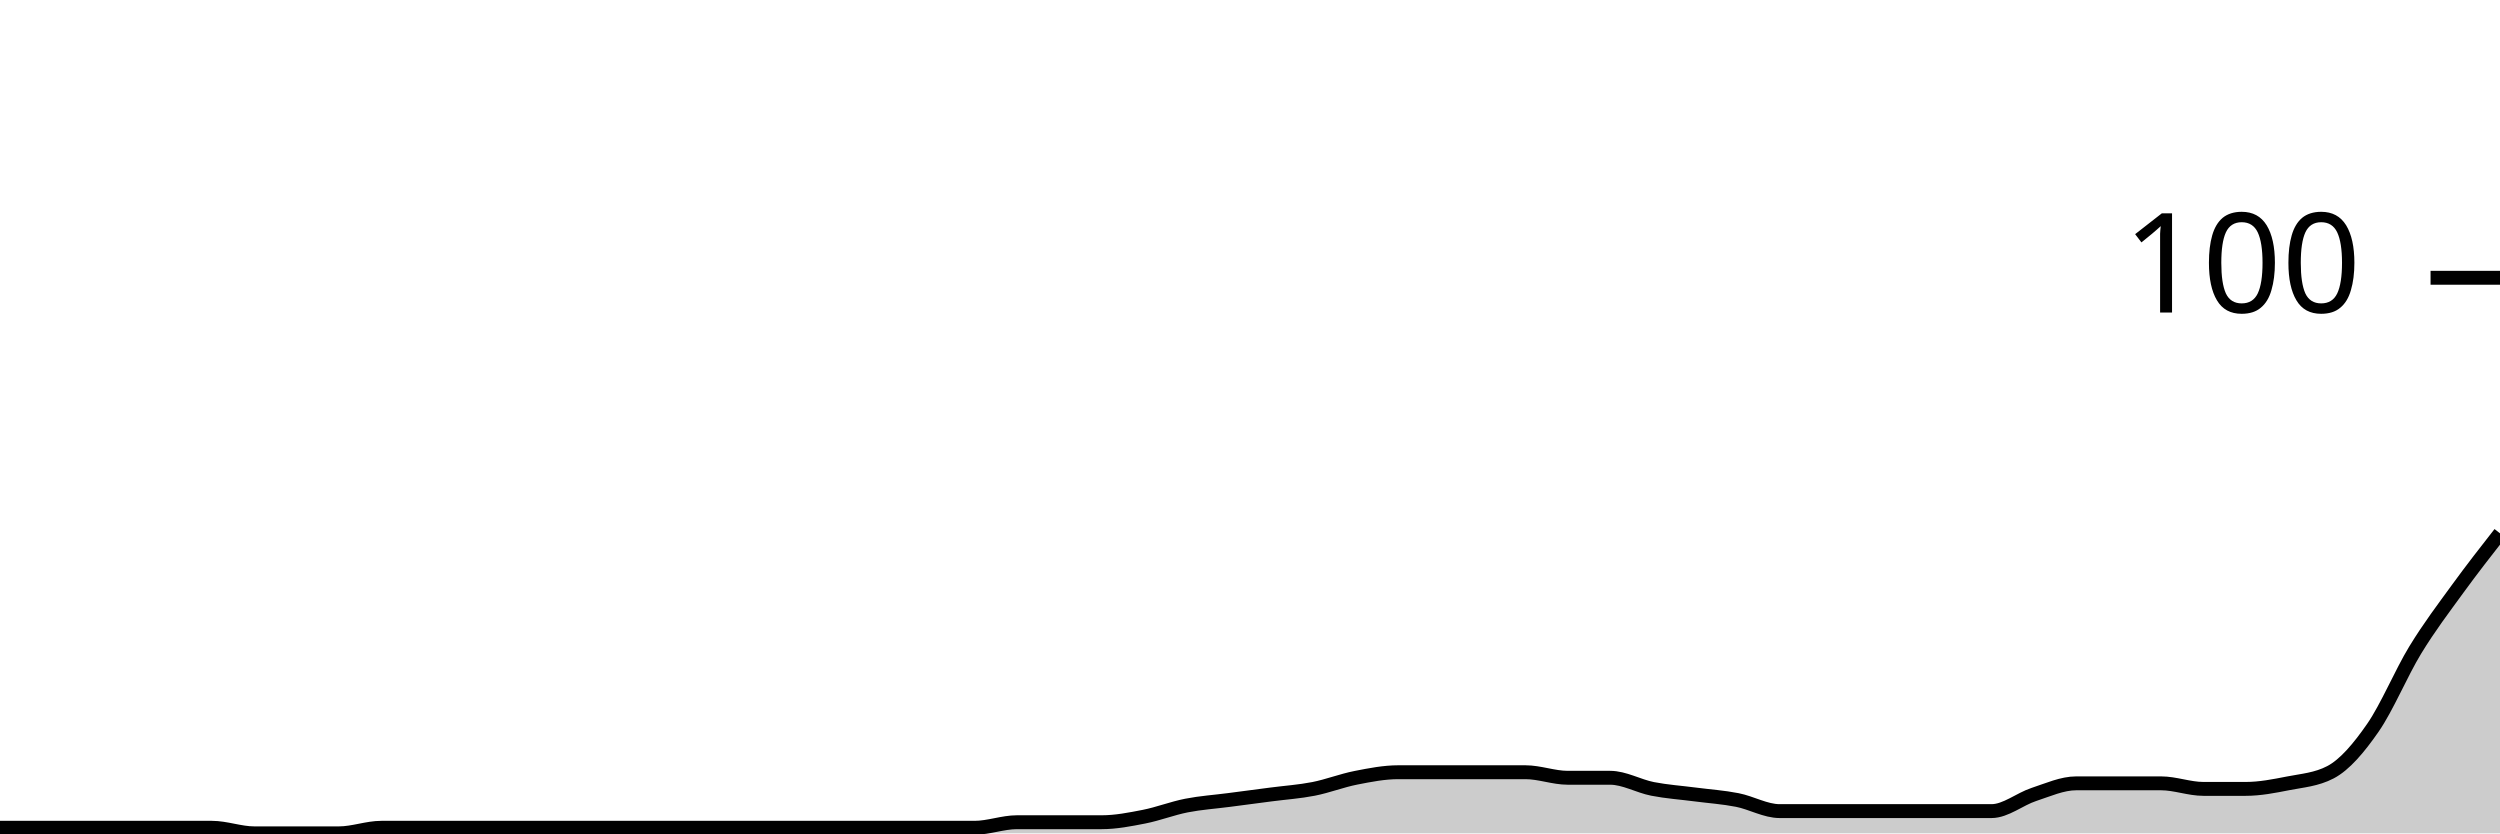
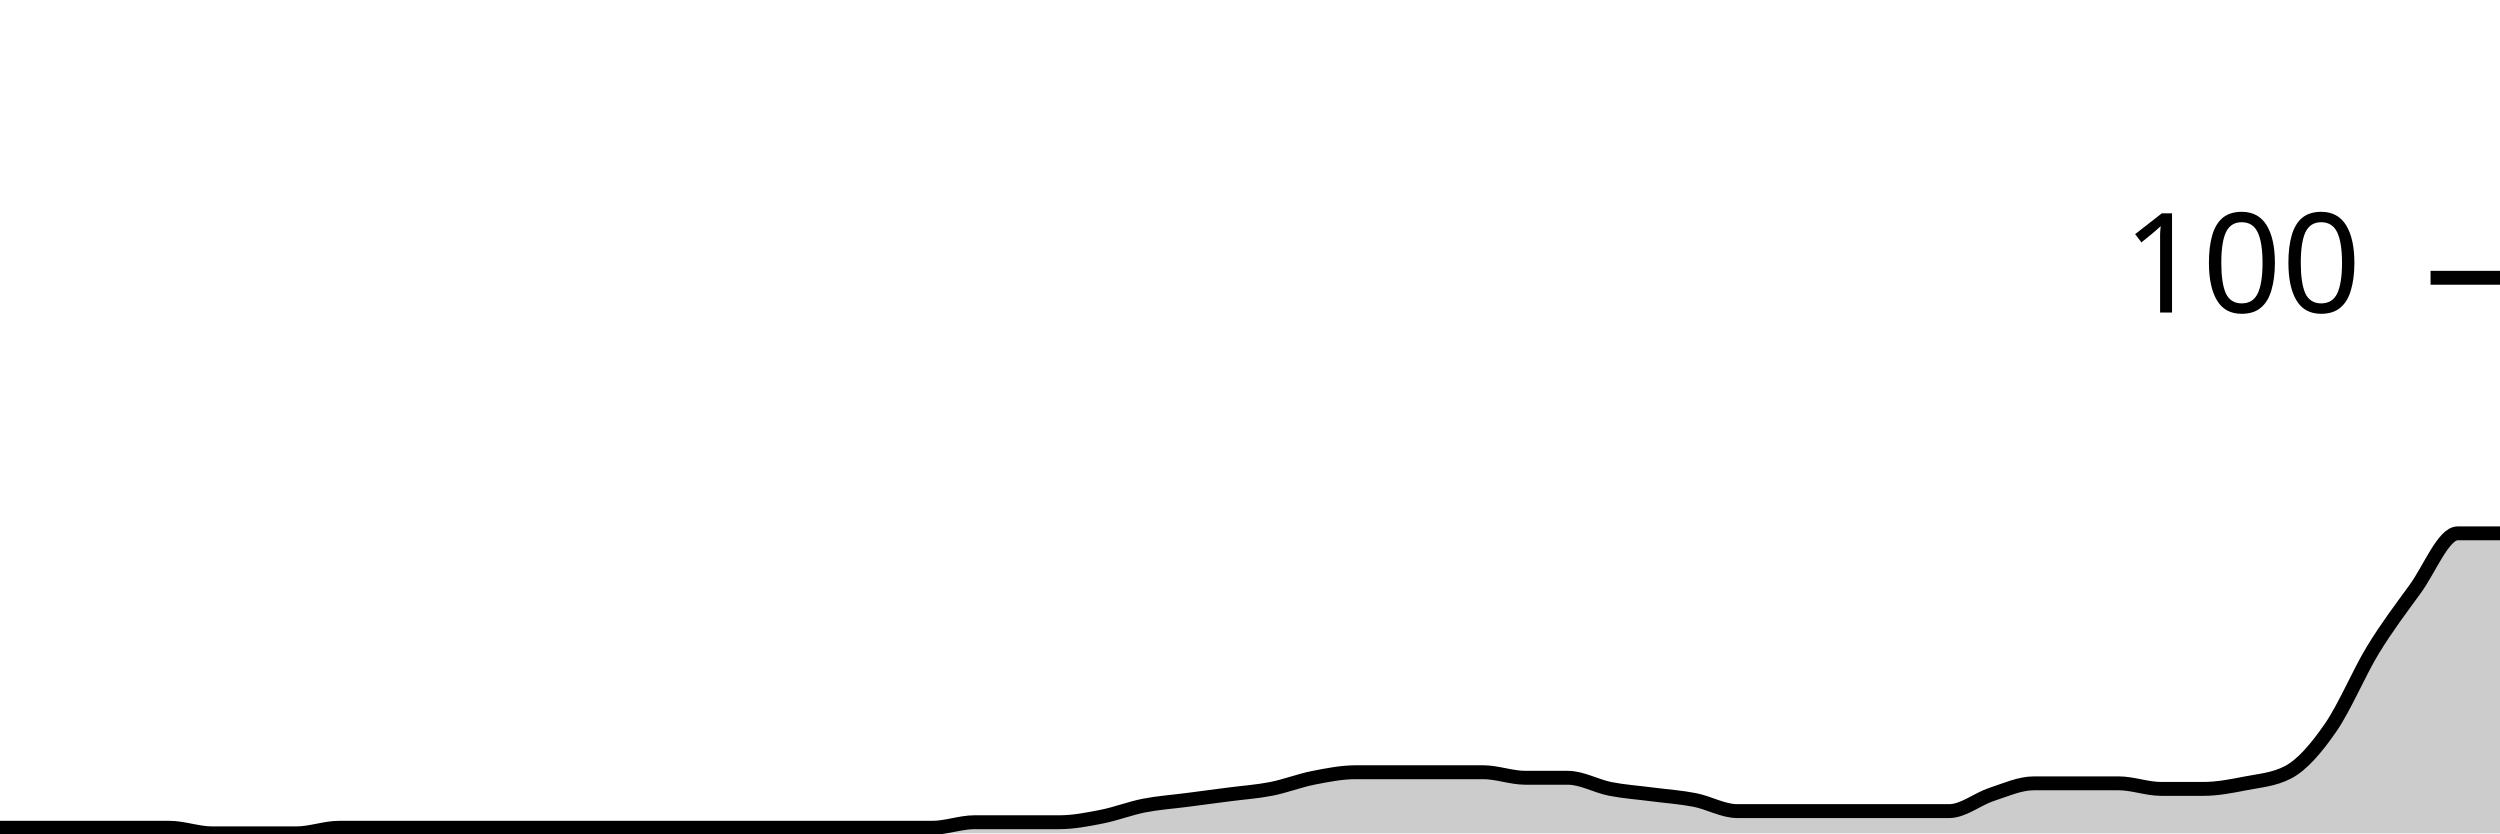
<svg xmlns="http://www.w3.org/2000/svg" viewBox="0 0 180 60">
  <g transform="translate(0,20)">
-     <path class="area" fill="rgba(0, 0, 0, 0.2)" d="M0,39.6C1.017,39.6,2.034,39.6,3.051,39.6C4.068,39.6,5.085,39.6,6.102,39.6C7.119,39.6,8.136,39.6,9.153,39.6C10.169,39.6,11.186,39.6,12.203,39.6C13.22,39.6,14.237,39.6,15.254,39.6C16.271,39.6,17.288,40,18.305,40C19.322,40,20.339,40,21.356,40C22.373,40,23.39,40,24.407,40C25.424,40,26.441,39.6,27.458,39.6C28.475,39.6,29.492,39.6,30.508,39.6C31.525,39.6,32.542,39.6,33.559,39.6C34.576,39.6,35.593,39.6,36.61,39.6C37.627,39.6,38.644,39.6,39.661,39.6C40.678,39.6,41.695,39.6,42.712,39.6C43.729,39.6,44.746,39.6,45.763,39.6C46.78,39.6,47.797,39.6,48.814,39.6C49.831,39.6,50.847,39.6,51.864,39.6C52.881,39.6,53.898,39.6,54.915,39.6C55.932,39.6,56.949,39.6,57.966,39.6C58.983,39.6,60,39.6,61.017,39.6C62.034,39.6,63.051,39.6,64.068,39.6C65.085,39.6,66.102,39.6,67.119,39.6C68.136,39.6,69.153,39.6,70.169,39.6C71.186,39.6,72.203,39.2,73.22,39.2C74.237,39.2,75.254,39.2,76.271,39.2C77.288,39.2,78.305,39.2,79.322,39.2C80.339,39.2,81.356,39,82.373,38.8C83.39,38.6,84.407,38.2,85.424,38C86.441,37.8,87.458,37.733,88.475,37.6C89.492,37.467,90.508,37.333,91.525,37.2C92.542,37.067,93.559,37,94.576,36.8C95.593,36.6,96.61,36.2,97.627,36C98.644,35.8,99.661,35.6,100.678,35.6C101.695,35.6,102.712,35.6,103.729,35.6C104.746,35.6,105.763,35.6,106.78,35.6C107.797,35.6,108.814,35.6,109.831,35.6C110.847,35.6,111.864,36,112.881,36C113.898,36,114.915,36,115.932,36C116.949,36,117.966,36.6,118.983,36.8C120,37,121.017,37.067,122.034,37.2C123.051,37.333,124.068,37.4,125.085,37.6C126.102,37.8,127.119,38.4,128.136,38.4C129.153,38.4,130.169,38.4,131.186,38.4C132.203,38.4,133.22,38.4,134.237,38.4C135.254,38.4,136.271,38.4,137.288,38.4C138.305,38.4,139.322,38.4,140.339,38.4C141.356,38.4,142.373,38.4,143.39,38.4C144.407,38.4,145.424,37.533,146.441,37.2C147.458,36.867,148.475,36.4,149.492,36.4C150.508,36.4,151.525,36.4,152.542,36.4C153.559,36.4,154.576,36.4,155.593,36.4C156.61,36.4,157.627,36.8,158.644,36.8C159.661,36.8,160.678,36.8,161.695,36.8C162.712,36.8,163.729,36.6,164.746,36.4C165.763,36.2,166.78,36.133,167.797,35.6C168.814,35.067,169.831,33.867,170.847,32.4C171.864,30.933,172.881,28.467,173.898,26.8C174.915,25.133,175.932,23.8,176.949,22.4C177.966,21,178.983,19.7,180,18.4L180,40C178.983,40,177.966,40,176.949,40C175.932,40,174.915,40,173.898,40C172.881,40,171.864,40,170.847,40C169.831,40,168.814,40,167.797,40C166.78,40,165.763,40,164.746,40C163.729,40,162.712,40,161.695,40C160.678,40,159.661,40,158.644,40C157.627,40,156.61,40,155.593,40C154.576,40,153.559,40,152.542,40C151.525,40,150.508,40,149.492,40C148.475,40,147.458,40,146.441,40C145.424,40,144.407,40,143.39,40C142.373,40,141.356,40,140.339,40C139.322,40,138.305,40,137.288,40C136.271,40,135.254,40,134.237,40C133.22,40,132.203,40,131.186,40C130.169,40,129.153,40,128.136,40C127.119,40,126.102,40,125.085,40C124.068,40,123.051,40,122.034,40C121.017,40,120,40,118.983,40C117.966,40,116.949,40,115.932,40C114.915,40,113.898,40,112.881,40C111.864,40,110.847,40,109.831,40C108.814,40,107.797,40,106.78,40C105.763,40,104.746,40,103.729,40C102.712,40,101.695,40,100.678,40C99.661,40,98.644,40,97.627,40C96.61,40,95.593,40,94.576,40C93.559,40,92.542,40,91.525,40C90.508,40,89.492,40,88.475,40C87.458,40,86.441,40,85.424,40C84.407,40,83.39,40,82.373,40C81.356,40,80.339,40,79.322,40C78.305,40,77.288,40,76.271,40C75.254,40,74.237,40,73.22,40C72.203,40,71.186,40,70.169,40C69.153,40,68.136,40,67.119,40C66.102,40,65.085,40,64.068,40C63.051,40,62.034,40,61.017,40C60,40,58.983,40,57.966,40C56.949,40,55.932,40,54.915,40C53.898,40,52.881,40,51.864,40C50.847,40,49.831,40,48.814,40C47.797,40,46.78,40,45.763,40C44.746,40,43.729,40,42.712,40C41.695,40,40.678,40,39.661,40C38.644,40,37.627,40,36.61,40C35.593,40,34.576,40,33.559,40C32.542,40,31.525,40,30.508,40C29.492,40,28.475,40,27.458,40C26.441,40,25.424,40,24.407,40C23.39,40,22.373,40,21.356,40C20.339,40,19.322,40,18.305,40C17.288,40,16.271,40,15.254,40C14.237,40,13.22,40,12.203,40C11.186,40,10.169,40,9.153,40C8.136,40,7.119,40,6.102,40C5.085,40,4.068,40,3.051,40C2.034,40,1.017,40,0,40Z" />
-     <path class="line" stroke="black" fill="none" d="M0,39.6C1.017,39.6,2.034,39.6,3.051,39.6C4.068,39.6,5.085,39.6,6.102,39.6C7.119,39.6,8.136,39.6,9.153,39.6C10.169,39.6,11.186,39.6,12.203,39.6C13.22,39.6,14.237,39.6,15.254,39.6C16.271,39.6,17.288,40,18.305,40C19.322,40,20.339,40,21.356,40C22.373,40,23.39,40,24.407,40C25.424,40,26.441,39.6,27.458,39.6C28.475,39.6,29.492,39.6,30.508,39.6C31.525,39.6,32.542,39.6,33.559,39.6C34.576,39.6,35.593,39.6,36.61,39.6C37.627,39.6,38.644,39.6,39.661,39.6C40.678,39.6,41.695,39.6,42.712,39.6C43.729,39.6,44.746,39.6,45.763,39.6C46.78,39.6,47.797,39.6,48.814,39.6C49.831,39.6,50.847,39.6,51.864,39.6C52.881,39.6,53.898,39.6,54.915,39.6C55.932,39.6,56.949,39.6,57.966,39.6C58.983,39.6,60,39.6,61.017,39.6C62.034,39.6,63.051,39.6,64.068,39.6C65.085,39.6,66.102,39.6,67.119,39.6C68.136,39.6,69.153,39.6,70.169,39.6C71.186,39.6,72.203,39.2,73.22,39.2C74.237,39.2,75.254,39.2,76.271,39.2C77.288,39.2,78.305,39.2,79.322,39.2C80.339,39.2,81.356,39,82.373,38.8C83.39,38.6,84.407,38.2,85.424,38C86.441,37.8,87.458,37.733,88.475,37.6C89.492,37.467,90.508,37.333,91.525,37.2C92.542,37.067,93.559,37,94.576,36.8C95.593,36.6,96.61,36.2,97.627,36C98.644,35.8,99.661,35.6,100.678,35.6C101.695,35.6,102.712,35.6,103.729,35.6C104.746,35.6,105.763,35.6,106.78,35.6C107.797,35.6,108.814,35.6,109.831,35.6C110.847,35.6,111.864,36,112.881,36C113.898,36,114.915,36,115.932,36C116.949,36,117.966,36.6,118.983,36.8C120,37,121.017,37.067,122.034,37.2C123.051,37.333,124.068,37.4,125.085,37.6C126.102,37.8,127.119,38.4,128.136,38.4C129.153,38.4,130.169,38.4,131.186,38.4C132.203,38.4,133.22,38.4,134.237,38.4C135.254,38.4,136.271,38.4,137.288,38.4C138.305,38.4,139.322,38.4,140.339,38.4C141.356,38.4,142.373,38.4,143.39,38.4C144.407,38.4,145.424,37.533,146.441,37.2C147.458,36.867,148.475,36.4,149.492,36.4C150.508,36.4,151.525,36.4,152.542,36.4C153.559,36.4,154.576,36.4,155.593,36.4C156.61,36.4,157.627,36.8,158.644,36.8C159.661,36.8,160.678,36.8,161.695,36.8C162.712,36.8,163.729,36.6,164.746,36.4C165.763,36.2,166.78,36.133,167.797,35.6C168.814,35.067,169.831,33.867,170.847,32.4C171.864,30.933,172.881,28.467,173.898,26.8C174.915,25.133,175.932,23.8,176.949,22.4C177.966,21,178.983,19.7,180,18.4" />
+     <path class="area" fill="rgba(0, 0, 0, 0.2)" d="M0,39.6C1.017,39.6,2.034,39.6,3.051,39.6C4.068,39.6,5.085,39.6,6.102,39.6C7.119,39.6,8.136,39.6,9.153,39.6C10.169,39.6,11.186,39.6,12.203,39.6C13.22,39.6,14.237,40,15.254,40C16.271,40,17.288,40,18.305,40C19.322,40,20.339,40,21.356,40C22.373,40,23.39,39.6,24.407,39.6C25.424,39.6,26.441,39.6,27.458,39.6C28.475,39.6,29.492,39.6,30.508,39.6C31.525,39.6,32.542,39.6,33.559,39.6C34.576,39.6,35.593,39.6,36.61,39.6C37.627,39.6,38.644,39.6,39.661,39.6C40.678,39.6,41.695,39.6,42.712,39.6C43.729,39.6,44.746,39.6,45.763,39.6C46.78,39.6,47.797,39.6,48.814,39.6C49.831,39.6,50.847,39.6,51.864,39.6C52.881,39.6,53.898,39.6,54.915,39.6C55.932,39.6,56.949,39.6,57.966,39.6C58.983,39.6,60,39.6,61.017,39.6C62.034,39.6,63.051,39.6,64.068,39.6C65.085,39.6,66.102,39.6,67.119,39.6C68.136,39.6,69.153,39.2,70.169,39.2C71.186,39.2,72.203,39.2,73.22,39.2C74.237,39.2,75.254,39.2,76.271,39.2C77.288,39.2,78.305,39,79.322,38.8C80.339,38.6,81.356,38.2,82.373,38C83.39,37.8,84.407,37.733,85.424,37.6C86.441,37.467,87.458,37.333,88.475,37.2C89.492,37.067,90.508,37,91.525,36.8C92.542,36.6,93.559,36.2,94.576,36C95.593,35.8,96.61,35.6,97.627,35.6C98.644,35.6,99.661,35.6,100.678,35.6C101.695,35.6,102.712,35.6,103.729,35.6C104.746,35.6,105.763,35.6,106.78,35.6C107.797,35.6,108.814,36,109.831,36C110.847,36,111.864,36,112.881,36C113.898,36,114.915,36.6,115.932,36.8C116.949,37,117.966,37.067,118.983,37.2C120,37.333,121.017,37.4,122.034,37.6C123.051,37.8,124.068,38.4,125.085,38.4C126.102,38.4,127.119,38.4,128.136,38.4C129.153,38.4,130.169,38.4,131.186,38.4C132.203,38.4,133.22,38.4,134.237,38.4C135.254,38.4,136.271,38.4,137.288,38.4C138.305,38.4,139.322,38.4,140.339,38.4C141.356,38.4,142.373,37.533,143.39,37.2C144.407,36.867,145.424,36.4,146.441,36.4C147.458,36.4,148.475,36.4,149.492,36.4C150.508,36.4,151.525,36.4,152.542,36.4C153.559,36.4,154.576,36.8,155.593,36.8C156.61,36.8,157.627,36.8,158.644,36.8C159.661,36.8,160.678,36.6,161.695,36.4C162.712,36.2,163.729,36.133,164.746,35.6C165.763,35.067,166.78,33.867,167.797,32.4C168.814,30.933,169.831,28.467,170.847,26.8C171.864,25.133,172.881,23.8,173.898,22.4C174.915,21,175.932,18.4,176.949,18.4C177.966,18.4,178.983,18.4,180,18.4L180,40C178.983,40,177.966,40,176.949,40C175.932,40,174.915,40,173.898,40C172.881,40,171.864,40,170.847,40C169.831,40,168.814,40,167.797,40C166.78,40,165.763,40,164.746,40C163.729,40,162.712,40,161.695,40C160.678,40,159.661,40,158.644,40C157.627,40,156.61,40,155.593,40C154.576,40,153.559,40,152.542,40C151.525,40,150.508,40,149.492,40C148.475,40,147.458,40,146.441,40C145.424,40,144.407,40,143.39,40C142.373,40,141.356,40,140.339,40C139.322,40,138.305,40,137.288,40C136.271,40,135.254,40,134.237,40C133.22,40,132.203,40,131.186,40C130.169,40,129.153,40,128.136,40C127.119,40,126.102,40,125.085,40C124.068,40,123.051,40,122.034,40C121.017,40,120,40,118.983,40C117.966,40,116.949,40,115.932,40C114.915,40,113.898,40,112.881,40C111.864,40,110.847,40,109.831,40C108.814,40,107.797,40,106.78,40C105.763,40,104.746,40,103.729,40C102.712,40,101.695,40,100.678,40C99.661,40,98.644,40,97.627,40C96.61,40,95.593,40,94.576,40C93.559,40,92.542,40,91.525,40C90.508,40,89.492,40,88.475,40C87.458,40,86.441,40,85.424,40C84.407,40,83.39,40,82.373,40C81.356,40,80.339,40,79.322,40C78.305,40,77.288,40,76.271,40C75.254,40,74.237,40,73.22,40C72.203,40,71.186,40,70.169,40C69.153,40,68.136,40,67.119,40C66.102,40,65.085,40,64.068,40C63.051,40,62.034,40,61.017,40C60,40,58.983,40,57.966,40C56.949,40,55.932,40,54.915,40C53.898,40,52.881,40,51.864,40C50.847,40,49.831,40,48.814,40C47.797,40,46.78,40,45.763,40C44.746,40,43.729,40,42.712,40C41.695,40,40.678,40,39.661,40C38.644,40,37.627,40,36.61,40C35.593,40,34.576,40,33.559,40C32.542,40,31.525,40,30.508,40C29.492,40,28.475,40,27.458,40C26.441,40,25.424,40,24.407,40C23.39,40,22.373,40,21.356,40C20.339,40,19.322,40,18.305,40C17.288,40,16.271,40,15.254,40C14.237,40,13.22,40,12.203,40C11.186,40,10.169,40,9.153,40C8.136,40,7.119,40,6.102,40C5.085,40,4.068,40,3.051,40C2.034,40,1.017,40,0,40Z" />
+     <path class="line" stroke="black" fill="none" d="M0,39.6C1.017,39.6,2.034,39.6,3.051,39.6C4.068,39.6,5.085,39.6,6.102,39.6C7.119,39.6,8.136,39.6,9.153,39.6C10.169,39.6,11.186,39.6,12.203,39.6C13.22,39.6,14.237,40,15.254,40C16.271,40,17.288,40,18.305,40C19.322,40,20.339,40,21.356,40C22.373,40,23.39,39.6,24.407,39.6C25.424,39.6,26.441,39.6,27.458,39.6C28.475,39.6,29.492,39.6,30.508,39.6C31.525,39.6,32.542,39.6,33.559,39.6C34.576,39.6,35.593,39.6,36.61,39.6C37.627,39.6,38.644,39.6,39.661,39.6C40.678,39.6,41.695,39.6,42.712,39.6C43.729,39.6,44.746,39.6,45.763,39.6C46.78,39.6,47.797,39.6,48.814,39.6C49.831,39.6,50.847,39.6,51.864,39.6C52.881,39.6,53.898,39.6,54.915,39.6C55.932,39.6,56.949,39.6,57.966,39.6C58.983,39.6,60,39.6,61.017,39.6C62.034,39.6,63.051,39.6,64.068,39.6C65.085,39.6,66.102,39.6,67.119,39.6C68.136,39.6,69.153,39.2,70.169,39.2C71.186,39.2,72.203,39.2,73.22,39.2C74.237,39.2,75.254,39.2,76.271,39.2C77.288,39.2,78.305,39,79.322,38.8C80.339,38.6,81.356,38.2,82.373,38C83.39,37.8,84.407,37.733,85.424,37.6C86.441,37.467,87.458,37.333,88.475,37.2C89.492,37.067,90.508,37,91.525,36.8C92.542,36.6,93.559,36.2,94.576,36C95.593,35.8,96.61,35.6,97.627,35.6C98.644,35.6,99.661,35.6,100.678,35.6C101.695,35.6,102.712,35.6,103.729,35.6C104.746,35.6,105.763,35.6,106.78,35.6C107.797,35.6,108.814,36,109.831,36C110.847,36,111.864,36,112.881,36C113.898,36,114.915,36.6,115.932,36.8C116.949,37,117.966,37.067,118.983,37.2C120,37.333,121.017,37.4,122.034,37.6C123.051,37.8,124.068,38.4,125.085,38.4C126.102,38.4,127.119,38.4,128.136,38.4C129.153,38.4,130.169,38.4,131.186,38.4C132.203,38.4,133.22,38.4,134.237,38.4C135.254,38.4,136.271,38.4,137.288,38.4C138.305,38.4,139.322,38.4,140.339,38.4C141.356,38.4,142.373,37.533,143.39,37.2C144.407,36.867,145.424,36.4,146.441,36.4C147.458,36.4,148.475,36.4,149.492,36.4C150.508,36.4,151.525,36.4,152.542,36.4C153.559,36.4,154.576,36.8,155.593,36.8C156.61,36.8,157.627,36.8,158.644,36.8C159.661,36.8,160.678,36.6,161.695,36.4C162.712,36.2,163.729,36.133,164.746,35.6C165.763,35.067,166.78,33.867,167.797,32.4C168.814,30.933,169.831,28.467,170.847,26.8C171.864,25.133,172.881,23.8,173.898,22.4C174.915,21,175.932,18.4,176.949,18.4C177.966,18.4,178.983,18.4,180,18.4" />
    <path class="axis-ceiling" stroke-width="1" stroke="black" fill="none" d="M175,0L180,0" />
    <text class="axis-ceiling-label" font-family="sans-serif" text-anchor="end" font-size="10px" x="170" y="2.5">100</text>
  </g>
</svg>
